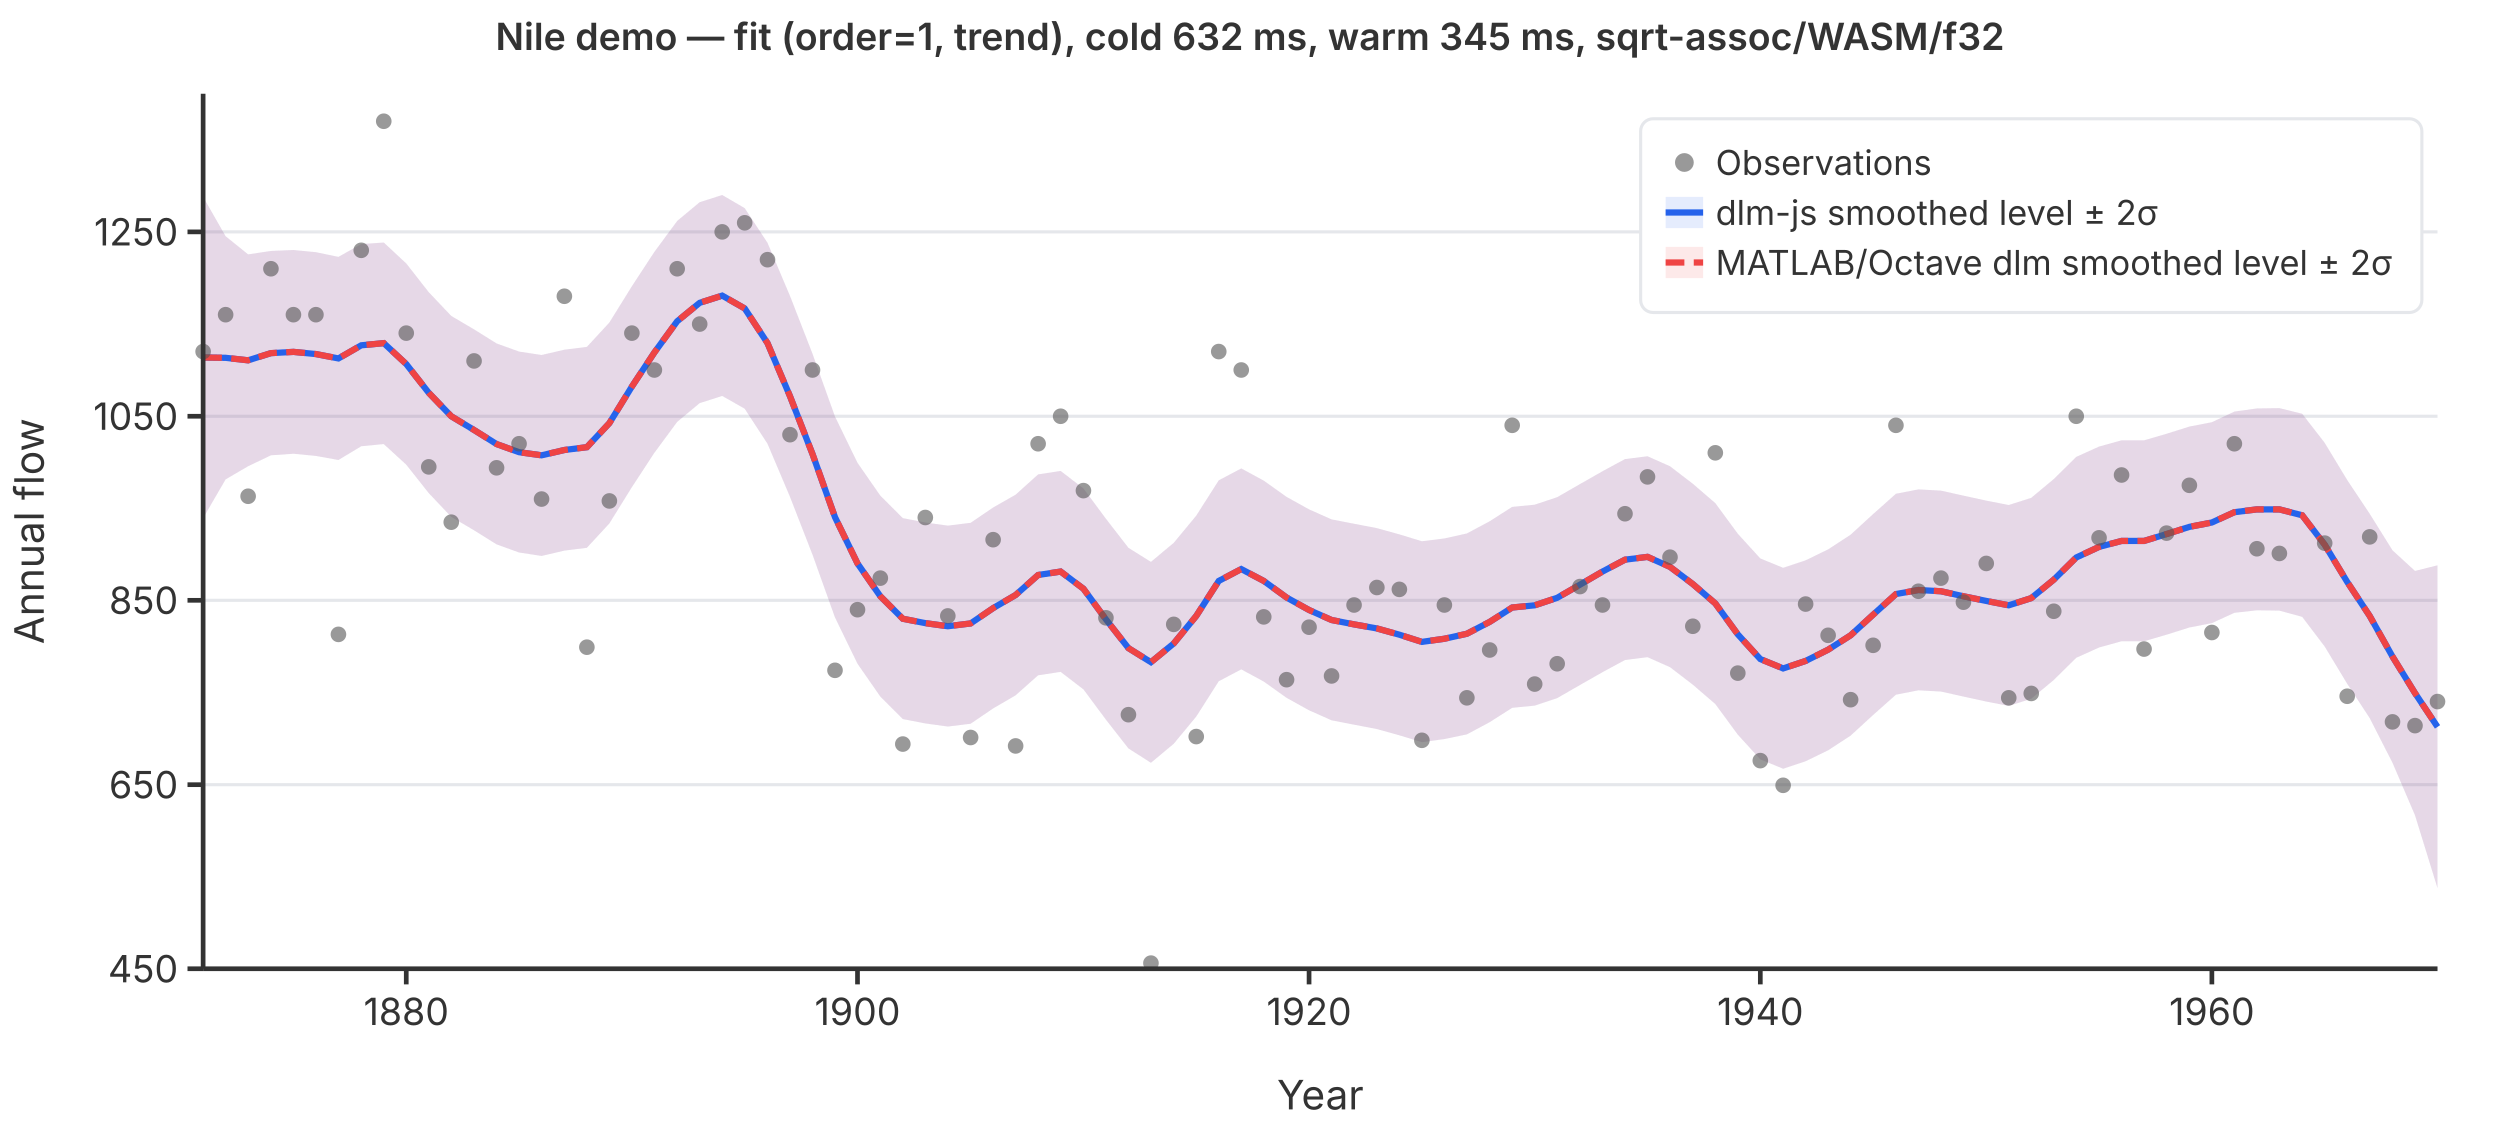
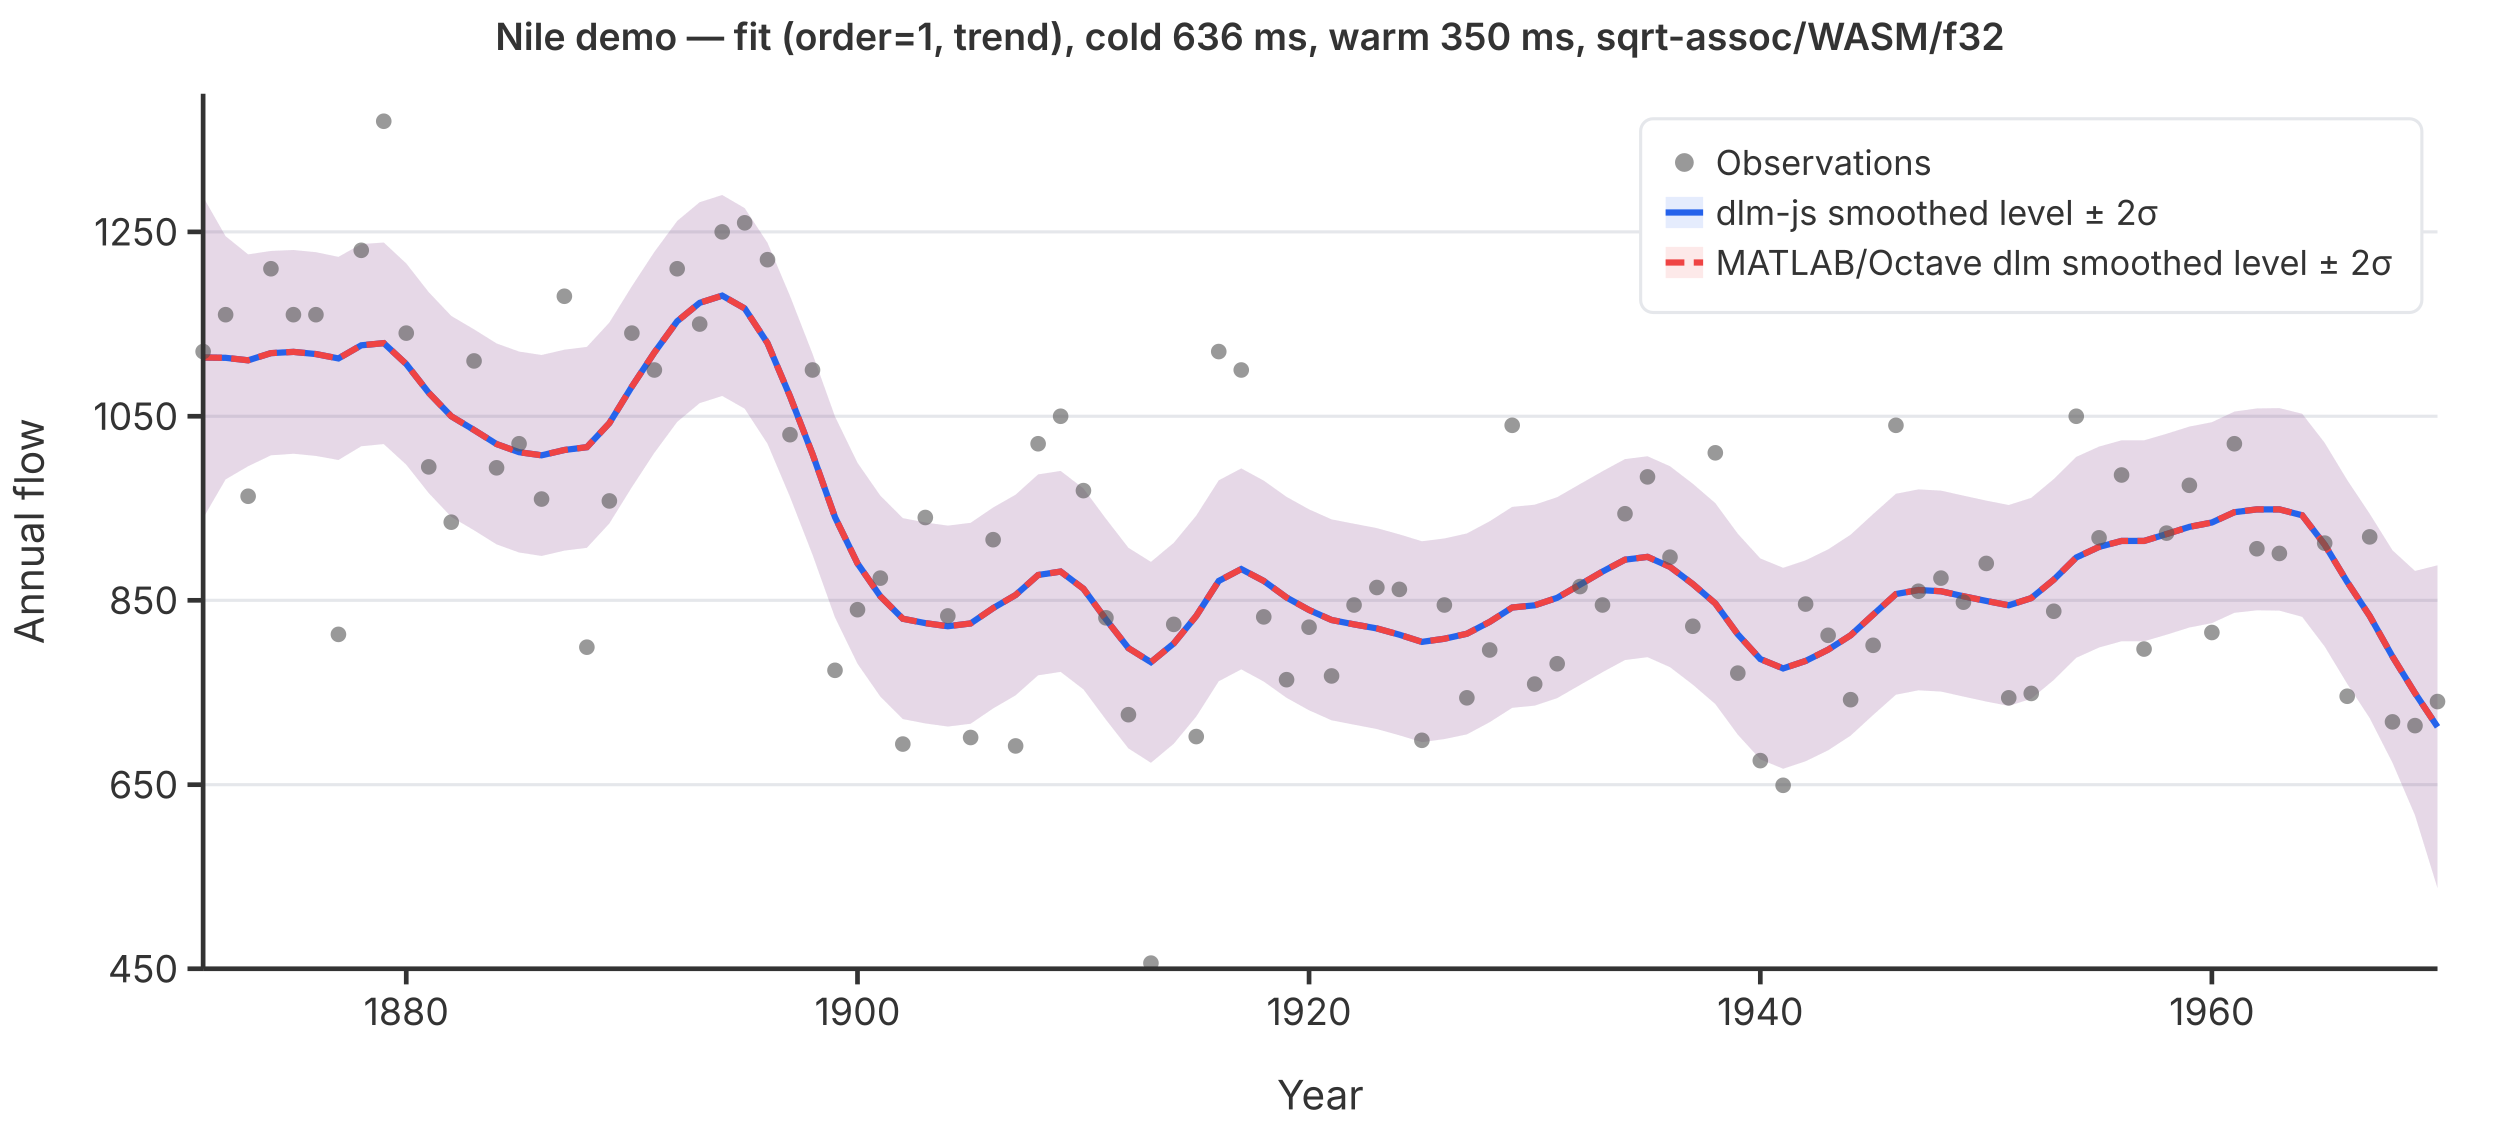
<svg xmlns="http://www.w3.org/2000/svg" viewBox="0 0 800 360" font-family="system-ui,-apple-system,sans-serif" font-size="12">
  <rect width="800" height="360" fill="white" />
  <line x1="65" y1="310.0" x2="780" y2="310.0" stroke="#e5e7eb" stroke-width="1" />
  <line x1="65" y1="251.1" x2="780" y2="251.1" stroke="#e5e7eb" stroke-width="1" />
  <line x1="65" y1="192.1" x2="780" y2="192.1" stroke="#e5e7eb" stroke-width="1" />
  <line x1="65" y1="133.2" x2="780" y2="133.2" stroke="#e5e7eb" stroke-width="1" />
  <line x1="65" y1="74.2" x2="780" y2="74.2" stroke="#e5e7eb" stroke-width="1" />
  <path d="M65.0,63.0L72.2,75.6L79.4,81.4L86.7,80.3L93.9,80.0L101.1,80.7L108.3,82.2L115.6,78.1L122.8,77.6L130.0,84.3L137.2,93.5L144.4,101.1L151.7,105.4L158.9,109.9L166.1,112.5L173.3,113.6L180.6,111.9L187.8,111.0L195.0,103.2L202.2,91.6L209.4,80.6L216.7,70.7L223.9,64.7L231.1,62.4L238.3,66.6L245.6,77.7L252.8,94.7L260.0,113.2L267.2,133.3L274.4,148.1L281.7,158.6L288.9,165.8L296.1,167.2L303.3,168.2L310.6,167.3L317.8,162.4L325.0,158.3L332.2,151.8L339.4,150.7L346.7,156.3L353.9,166.0L361.1,175.3L368.3,179.8L375.6,173.7L382.8,165.0L390.0,153.7L397.2,149.9L404.4,153.8L411.7,159.0L418.9,163.0L426.1,166.2L433.3,167.6L440.6,169.0L447.8,171.0L455.0,173.2L462.2,172.3L469.4,170.7L476.7,166.8L483.9,162.2L491.1,161.5L498.3,159.1L505.6,154.9L512.8,150.8L520.0,146.9L527.2,146.0L534.4,149.2L541.7,154.8L548.9,161.0L556.1,170.8L563.3,178.7L570.6,181.7L577.8,179.3L585.0,175.8L592.2,171.1L599.4,164.5L606.7,158.0L613.9,156.6L621.1,157.0L628.3,158.6L635.6,160.2L642.8,161.6L650.0,159.3L657.2,153.3L664.4,146.2L671.7,142.9L678.9,140.9L686.1,140.9L693.3,138.8L700.6,136.5L707.8,135.1L715.0,131.7L722.2,130.7L729.4,130.6L736.7,132.4L743.9,141.7L751.1,153.6L758.3,164.4L765.6,176.1L772.8,182.7L780.0,180.9L780.0,284.2L772.8,260.9L765.6,244.1L758.3,229.8L751.1,218.8L743.9,206.9L736.7,197.4L729.4,195.4L722.2,195.3L715.0,196.1L707.8,199.4L700.6,200.8L693.3,203.1L686.1,205.2L678.9,205.2L671.7,207.2L664.4,210.5L657.2,217.6L650.0,223.6L642.8,225.9L635.6,224.5L628.3,222.9L621.1,221.3L613.9,220.9L606.7,222.3L599.4,228.8L592.2,235.4L585.0,240.1L577.8,243.6L570.6,246.0L563.3,243.0L556.1,235.1L548.9,225.3L541.7,219.1L534.4,213.5L527.2,210.3L520.0,211.2L512.8,215.1L505.6,219.2L498.3,223.4L491.1,225.8L483.9,226.5L476.7,231.1L469.4,235.0L462.2,236.5L455.0,237.5L447.8,235.3L440.6,233.3L433.3,231.9L426.1,230.5L418.9,227.3L411.7,223.3L404.4,218.1L397.2,214.2L390.0,218.0L382.8,229.3L375.6,238.0L368.3,244.1L361.1,239.5L353.9,230.3L346.7,220.6L339.4,215.0L332.2,216.1L325.0,222.5L317.8,226.7L310.6,231.6L303.3,232.5L296.1,231.5L288.9,230.1L281.7,222.9L274.4,212.4L267.2,197.6L260.0,177.5L252.8,159.0L245.6,142.0L238.3,130.8L231.1,126.7L223.9,129.0L216.7,135.0L209.4,144.9L202.2,155.9L195.0,167.5L187.8,175.3L180.6,176.2L173.3,177.9L166.1,176.8L158.9,174.2L151.7,169.7L144.4,165.4L137.2,157.8L130.0,148.7L122.8,142.1L115.6,142.8L108.3,147.2L101.1,145.9L93.9,145.2L86.7,145.7L79.4,149.2L72.2,153.4L65.0,165.8Z" fill="rgba(37,99,235,0.12)" stroke="none" />
  <path d="M65.0,63.0L72.2,75.6L79.4,81.4L86.7,80.3L93.9,80.0L101.1,80.7L108.3,82.2L115.6,78.1L122.8,77.6L130.0,84.3L137.2,93.5L144.4,101.1L151.7,105.4L158.9,109.9L166.1,112.5L173.3,113.6L180.6,111.9L187.8,111.0L195.0,103.2L202.2,91.6L209.4,80.6L216.7,70.7L223.9,64.7L231.1,62.4L238.3,66.6L245.6,77.7L252.8,94.7L260.0,113.2L267.2,133.3L274.4,148.1L281.7,158.6L288.9,165.8L296.1,167.2L303.3,168.2L310.6,167.3L317.8,162.4L325.0,158.3L332.2,151.8L339.4,150.7L346.7,156.3L353.9,166.0L361.1,175.3L368.3,179.8L375.6,173.7L382.8,165.0L390.0,153.7L397.2,149.9L404.4,153.8L411.7,159.0L418.9,163.0L426.1,166.2L433.3,167.6L440.6,169.0L447.8,171.0L455.0,173.2L462.2,172.3L469.4,170.7L476.7,166.8L483.9,162.2L491.1,161.5L498.3,159.1L505.6,154.9L512.8,150.8L520.0,146.9L527.2,146.0L534.4,149.2L541.7,154.8L548.9,161.0L556.1,170.8L563.3,178.7L570.6,181.7L577.8,179.3L585.0,175.8L592.2,171.1L599.4,164.5L606.7,158.0L613.9,156.6L621.1,157.0L628.3,158.6L635.6,160.2L642.8,161.6L650.0,159.3L657.2,153.3L664.4,146.2L671.7,142.9L678.9,140.9L686.1,140.9L693.3,138.8L700.6,136.5L707.8,135.1L715.0,131.7L722.2,130.7L729.4,130.6L736.7,132.4L743.9,141.7L751.1,153.6L758.3,164.4L765.6,176.1L772.8,182.7L780.0,180.9L780.0,284.2L772.8,260.9L765.6,244.1L758.3,229.8L751.1,218.8L743.9,206.9L736.7,197.4L729.4,195.4L722.2,195.3L715.0,196.1L707.8,199.4L700.6,200.8L693.3,203.1L686.1,205.2L678.9,205.2L671.7,207.2L664.4,210.5L657.2,217.6L650.0,223.6L642.8,225.9L635.6,224.5L628.3,222.9L621.1,221.3L613.9,220.9L606.7,222.3L599.4,228.8L592.2,235.4L585.0,240.1L577.8,243.6L570.6,246.0L563.3,243.0L556.1,235.1L548.9,225.3L541.7,219.1L534.4,213.5L527.2,210.3L520.0,211.2L512.8,215.1L505.6,219.2L498.3,223.4L491.1,225.8L483.9,226.5L476.7,231.1L469.4,235.0L462.2,236.5L455.0,237.5L447.8,235.3L440.6,233.3L433.3,231.9L426.1,230.5L418.9,227.3L411.7,223.3L404.4,218.1L397.2,214.2L390.0,218.0L382.8,229.3L375.6,238.0L368.3,244.1L361.1,239.5L353.9,230.3L346.7,220.6L339.4,215.0L332.2,216.1L325.0,222.5L317.8,226.7L310.6,231.6L303.3,232.5L296.1,231.5L288.9,230.1L281.7,222.9L274.4,212.4L267.2,197.6L260.0,177.5L252.8,159.0L245.6,142.0L238.3,130.8L231.1,126.7L223.9,129.0L216.7,135.0L209.4,144.9L202.2,155.9L195.0,167.5L187.8,175.3L180.6,176.2L173.3,177.9L166.1,176.8L158.9,174.2L151.7,169.7L144.4,165.4L137.2,157.8L130.0,148.7L122.8,142.1L115.6,142.8L108.3,147.2L101.1,145.9L93.9,145.2L86.7,145.7L79.4,149.2L72.2,153.4L65.0,165.8Z" fill="rgba(239,68,68,0.12)" stroke="none" />
  <polyline points="65.0,114.4 72.2,114.5 79.4,115.3 86.7,113.0 93.9,112.6 101.1,113.3 108.3,114.7 115.6,110.5 122.8,109.8 130.0,116.5 137.2,125.7 144.4,133.2 151.7,137.6 158.9,142.1 166.1,144.7 173.3,145.7 180.6,144.0 187.8,143.1 195.0,135.4 202.2,123.7 209.4,112.8 216.7,102.8 223.9,96.9 231.1,94.6 238.3,98.7 245.6,109.8 252.8,126.8 260.0,145.3 267.2,165.5 274.4,180.3 281.7,190.8 288.9,198.0 296.1,199.4 303.3,200.4 310.6,199.5 317.8,194.6 325.0,190.4 332.2,184.0 339.4,182.9 346.7,188.4 353.9,198.2 361.1,207.4 368.3,211.9 375.6,205.9 382.8,197.1 390.0,185.9 397.2,182.1 404.4,185.9 411.7,191.2 418.9,195.2 426.1,198.4 433.3,199.8 440.6,201.1 447.8,203.1 455.0,205.4 462.2,204.4 469.4,202.8 476.7,199.0 483.9,194.4 491.1,193.7 498.3,191.3 505.6,187.1 512.8,182.9 520.0,179.1 527.2,178.2 534.4,181.4 541.7,186.9 548.9,193.1 556.1,203.0 563.3,210.9 570.6,213.9 577.8,211.5 585.0,207.9 592.2,203.3 599.4,196.7 606.7,190.1 613.9,188.8 621.1,189.2 628.3,190.8 635.6,192.3 642.8,193.7 650.0,191.4 657.2,185.5 664.4,178.4 671.7,175.0 678.9,173.1 686.1,173.1 693.3,170.9 700.6,168.6 707.8,167.2 715.0,163.9 722.2,163.0 729.4,163.0 736.7,164.9 743.9,174.3 751.1,186.2 758.3,197.1 765.6,210.1 772.8,221.8 780.0,232.6" fill="none" stroke="#2563eb" stroke-width="2" />
  <polyline points="65.0,114.4 72.2,114.5 79.4,115.3 86.7,113.0 93.9,112.6 101.1,113.3 108.3,114.7 115.6,110.5 122.8,109.8 130.0,116.5 137.2,125.7 144.4,133.2 151.7,137.6 158.9,142.1 166.1,144.7 173.3,145.7 180.6,144.0 187.8,143.1 195.0,135.4 202.2,123.7 209.4,112.8 216.7,102.8 223.9,96.9 231.1,94.6 238.3,98.7 245.6,109.8 252.8,126.8 260.0,145.3 267.2,165.5 274.4,180.3 281.7,190.8 288.9,198.0 296.1,199.4 303.3,200.4 310.6,199.5 317.8,194.6 325.0,190.4 332.2,184.0 339.4,182.9 346.7,188.4 353.9,198.2 361.1,207.4 368.3,211.9 375.6,205.9 382.8,197.1 390.0,185.9 397.2,182.1 404.4,185.9 411.7,191.2 418.9,195.2 426.1,198.4 433.3,199.8 440.6,201.1 447.8,203.1 455.0,205.4 462.2,204.4 469.4,202.8 476.7,199.0 483.9,194.4 491.1,193.7 498.3,191.3 505.6,187.1 512.8,182.9 520.0,179.1 527.2,178.2 534.4,181.4 541.7,186.9 548.9,193.1 556.1,203.0 563.3,210.9 570.6,213.9 577.8,211.5 585.0,207.9 592.2,203.3 599.4,196.7 606.7,190.1 613.9,188.8 621.1,189.2 628.3,190.8 635.6,192.3 642.8,193.7 650.0,191.4 657.2,185.5 664.4,178.4 671.7,175.0 678.9,173.1 686.1,173.1 693.3,170.9 700.6,168.6 707.8,167.2 715.0,163.9 722.2,163.0 729.4,163.0 736.7,164.9 743.9,174.3 751.1,186.2 758.3,197.1 765.6,210.1 772.8,221.8 780.0,232.6" fill="none" stroke="#ef4444" stroke-width="2" stroke-dasharray="6,3" />
  <circle cx="65.0" cy="112.5" r="2.5" fill="#555" opacity="0.6" />
  <circle cx="72.2" cy="100.7" r="2.5" fill="#555" opacity="0.6" />
  <circle cx="79.4" cy="158.8" r="2.5" fill="#555" opacity="0.6" />
  <circle cx="86.7" cy="86.0" r="2.5" fill="#555" opacity="0.6" />
  <circle cx="93.9" cy="100.7" r="2.5" fill="#555" opacity="0.6" />
  <circle cx="101.1" cy="100.7" r="2.5" fill="#555" opacity="0.6" />
  <circle cx="108.3" cy="203.0" r="2.5" fill="#555" opacity="0.6" />
  <circle cx="115.6" cy="80.1" r="2.5" fill="#555" opacity="0.6" />
  <circle cx="122.8" cy="38.8" r="2.5" fill="#555" opacity="0.6" />
  <circle cx="130.0" cy="106.6" r="2.5" fill="#555" opacity="0.6" />
  <circle cx="137.2" cy="149.4" r="2.5" fill="#555" opacity="0.6" />
  <circle cx="144.4" cy="167.1" r="2.5" fill="#555" opacity="0.6" />
  <circle cx="151.7" cy="115.5" r="2.5" fill="#555" opacity="0.6" />
  <circle cx="158.9" cy="149.7" r="2.5" fill="#555" opacity="0.6" />
  <circle cx="166.1" cy="142.0" r="2.5" fill="#555" opacity="0.6" />
  <circle cx="173.3" cy="159.7" r="2.5" fill="#555" opacity="0.6" />
  <circle cx="180.6" cy="94.8" r="2.5" fill="#555" opacity="0.6" />
  <circle cx="187.8" cy="207.1" r="2.5" fill="#555" opacity="0.6" />
  <circle cx="195.0" cy="160.3" r="2.5" fill="#555" opacity="0.6" />
  <circle cx="202.2" cy="106.6" r="2.5" fill="#555" opacity="0.6" />
  <circle cx="209.4" cy="118.4" r="2.5" fill="#555" opacity="0.6" />
  <circle cx="216.7" cy="86.0" r="2.5" fill="#555" opacity="0.6" />
  <circle cx="223.9" cy="103.7" r="2.5" fill="#555" opacity="0.6" />
  <circle cx="231.1" cy="74.2" r="2.5" fill="#555" opacity="0.6" />
  <circle cx="238.3" cy="71.3" r="2.5" fill="#555" opacity="0.6" />
  <circle cx="245.6" cy="83.1" r="2.5" fill="#555" opacity="0.6" />
  <circle cx="252.8" cy="139.1" r="2.5" fill="#555" opacity="0.6" />
  <circle cx="260.0" cy="118.4" r="2.5" fill="#555" opacity="0.6" />
  <circle cx="267.2" cy="214.5" r="2.5" fill="#555" opacity="0.6" />
  <circle cx="274.4" cy="195.1" r="2.5" fill="#555" opacity="0.6" />
  <circle cx="281.7" cy="185.0" r="2.5" fill="#555" opacity="0.6" />
  <circle cx="288.9" cy="238.1" r="2.5" fill="#555" opacity="0.6" />
  <circle cx="296.1" cy="165.6" r="2.5" fill="#555" opacity="0.6" />
  <circle cx="303.3" cy="197.1" r="2.5" fill="#555" opacity="0.6" />
  <circle cx="310.6" cy="236.0" r="2.5" fill="#555" opacity="0.6" />
  <circle cx="317.8" cy="172.7" r="2.5" fill="#555" opacity="0.6" />
  <circle cx="325.0" cy="238.7" r="2.5" fill="#555" opacity="0.6" />
  <circle cx="332.2" cy="142.0" r="2.5" fill="#555" opacity="0.6" />
  <circle cx="339.4" cy="133.2" r="2.5" fill="#555" opacity="0.6" />
  <circle cx="346.7" cy="157.0" r="2.5" fill="#555" opacity="0.6" />
  <circle cx="353.9" cy="197.7" r="2.5" fill="#555" opacity="0.6" />
  <circle cx="361.1" cy="228.7" r="2.5" fill="#555" opacity="0.6" />
  <circle cx="368.3" cy="308.2" r="2.5" fill="#555" opacity="0.6" />
  <circle cx="375.6" cy="199.8" r="2.5" fill="#555" opacity="0.6" />
  <circle cx="382.8" cy="235.7" r="2.5" fill="#555" opacity="0.6" />
  <circle cx="390.0" cy="112.5" r="2.5" fill="#555" opacity="0.6" />
  <circle cx="397.2" cy="118.4" r="2.5" fill="#555" opacity="0.6" />
  <circle cx="404.4" cy="197.4" r="2.5" fill="#555" opacity="0.6" />
  <circle cx="411.7" cy="217.5" r="2.5" fill="#555" opacity="0.6" />
  <circle cx="418.9" cy="200.7" r="2.5" fill="#555" opacity="0.6" />
  <circle cx="426.1" cy="216.3" r="2.5" fill="#555" opacity="0.6" />
  <circle cx="433.3" cy="193.6" r="2.5" fill="#555" opacity="0.6" />
  <circle cx="440.6" cy="188.0" r="2.5" fill="#555" opacity="0.6" />
  <circle cx="447.8" cy="188.6" r="2.5" fill="#555" opacity="0.6" />
  <circle cx="455.0" cy="236.9" r="2.5" fill="#555" opacity="0.6" />
  <circle cx="462.2" cy="193.6" r="2.5" fill="#555" opacity="0.6" />
  <circle cx="469.4" cy="223.3" r="2.5" fill="#555" opacity="0.6" />
  <circle cx="476.7" cy="208.0" r="2.5" fill="#555" opacity="0.6" />
  <circle cx="483.9" cy="136.1" r="2.5" fill="#555" opacity="0.6" />
  <circle cx="491.1" cy="218.9" r="2.5" fill="#555" opacity="0.6" />
  <circle cx="498.3" cy="212.4" r="2.5" fill="#555" opacity="0.6" />
  <circle cx="505.6" cy="187.7" r="2.5" fill="#555" opacity="0.6" />
  <circle cx="512.8" cy="193.6" r="2.5" fill="#555" opacity="0.6" />
  <circle cx="520.0" cy="164.4" r="2.5" fill="#555" opacity="0.6" />
  <circle cx="527.2" cy="152.6" r="2.5" fill="#555" opacity="0.6" />
  <circle cx="534.4" cy="178.3" r="2.5" fill="#555" opacity="0.6" />
  <circle cx="541.7" cy="200.4" r="2.5" fill="#555" opacity="0.6" />
  <circle cx="548.9" cy="144.9" r="2.5" fill="#555" opacity="0.6" />
  <circle cx="556.1" cy="215.4" r="2.5" fill="#555" opacity="0.6" />
  <circle cx="563.3" cy="243.4" r="2.5" fill="#555" opacity="0.6" />
  <circle cx="570.6" cy="251.3" r="2.5" fill="#555" opacity="0.6" />
  <circle cx="577.8" cy="193.3" r="2.5" fill="#555" opacity="0.6" />
  <circle cx="585.0" cy="203.3" r="2.5" fill="#555" opacity="0.6" />
  <circle cx="592.2" cy="223.9" r="2.5" fill="#555" opacity="0.6" />
  <circle cx="599.4" cy="206.5" r="2.5" fill="#555" opacity="0.6" />
  <circle cx="606.7" cy="136.1" r="2.5" fill="#555" opacity="0.6" />
  <circle cx="613.9" cy="189.2" r="2.5" fill="#555" opacity="0.6" />
  <circle cx="621.1" cy="185.0" r="2.5" fill="#555" opacity="0.6" />
  <circle cx="628.3" cy="192.7" r="2.5" fill="#555" opacity="0.6" />
  <circle cx="635.6" cy="180.3" r="2.5" fill="#555" opacity="0.6" />
  <circle cx="642.8" cy="223.3" r="2.5" fill="#555" opacity="0.6" />
  <circle cx="650.0" cy="221.9" r="2.5" fill="#555" opacity="0.6" />
  <circle cx="657.2" cy="195.6" r="2.5" fill="#555" opacity="0.6" />
  <circle cx="664.4" cy="133.2" r="2.5" fill="#555" opacity="0.6" />
  <circle cx="671.7" cy="172.1" r="2.5" fill="#555" opacity="0.6" />
  <circle cx="678.9" cy="152.0" r="2.5" fill="#555" opacity="0.6" />
  <circle cx="686.1" cy="207.7" r="2.5" fill="#555" opacity="0.6" />
  <circle cx="693.3" cy="170.6" r="2.5" fill="#555" opacity="0.6" />
  <circle cx="700.6" cy="155.3" r="2.5" fill="#555" opacity="0.6" />
  <circle cx="707.8" cy="202.4" r="2.5" fill="#555" opacity="0.6" />
  <circle cx="715.0" cy="142.0" r="2.5" fill="#555" opacity="0.6" />
  <circle cx="722.2" cy="175.6" r="2.5" fill="#555" opacity="0.6" />
  <circle cx="729.4" cy="177.1" r="2.5" fill="#555" opacity="0.6" />
  <circle cx="736.7" cy="97.8" r="2.5" fill="#555" opacity="0.6" />
  <circle cx="743.9" cy="173.8" r="2.5" fill="#555" opacity="0.6" />
  <circle cx="751.1" cy="222.8" r="2.5" fill="#555" opacity="0.6" />
  <circle cx="758.3" cy="171.8" r="2.5" fill="#555" opacity="0.6" />
  <circle cx="765.6" cy="231.0" r="2.5" fill="#555" opacity="0.6" />
  <circle cx="772.8" cy="232.2" r="2.5" fill="#555" opacity="0.6" />
  <circle cx="780.0" cy="224.5" r="2.5" fill="#555" opacity="0.6" />
  <line x1="65" y1="30" x2="65" y2="310" stroke="#333" stroke-width="1.5" />
  <line x1="65" y1="310" x2="780" y2="310" stroke="#333" stroke-width="1.5" />
  <line x1="60" y1="310.0" x2="65" y2="310.0" stroke="#333" stroke-width="1.5" />
  <text x="57" y="310.0" text-anchor="end" dominant-baseline="middle" fill="#333">450</text>
  <line x1="60" y1="251.1" x2="65" y2="251.1" stroke="#333" stroke-width="1.5" />
  <text x="57" y="251.1" text-anchor="end" dominant-baseline="middle" fill="#333">650</text>
  <line x1="60" y1="192.1" x2="65" y2="192.1" stroke="#333" stroke-width="1.5" />
  <text x="57" y="192.1" text-anchor="end" dominant-baseline="middle" fill="#333">850</text>
  <line x1="60" y1="133.2" x2="65" y2="133.2" stroke="#333" stroke-width="1.5" />
  <text x="57" y="133.2" text-anchor="end" dominant-baseline="middle" fill="#333">1050</text>
  <line x1="60" y1="74.2" x2="65" y2="74.2" stroke="#333" stroke-width="1.5" />
  <text x="57" y="74.2" text-anchor="end" dominant-baseline="middle" fill="#333">1250</text>
  <line x1="130.0" y1="310" x2="130.0" y2="315" stroke="#333" stroke-width="1.5" />
  <text x="130.0" y="328" text-anchor="middle" fill="#333">1880</text>
  <line x1="274.4" y1="310" x2="274.4" y2="315" stroke="#333" stroke-width="1.5" />
  <text x="274.4" y="328" text-anchor="middle" fill="#333">1900</text>
  <line x1="418.9" y1="310" x2="418.9" y2="315" stroke="#333" stroke-width="1.5" />
  <text x="418.9" y="328" text-anchor="middle" fill="#333">1920</text>
  <line x1="563.3" y1="310" x2="563.3" y2="315" stroke="#333" stroke-width="1.5" />
  <text x="563.3" y="328" text-anchor="middle" fill="#333">1940</text>
  <line x1="707.8" y1="310" x2="707.8" y2="315" stroke="#333" stroke-width="1.5" />
  <text x="707.8" y="328" text-anchor="middle" fill="#333">1960</text>
  <text x="422.5" y="355" text-anchor="middle" fill="#333" font-size="13">Year</text>
  <text x="14" y="170" text-anchor="middle" fill="#333" font-size="13" transform="rotate(-90,14,170)">Annual flow</text>
-   <text x="400" y="16" text-anchor="middle" fill="#333" font-size="12" font-weight="600">Nile demo — fit (order=1, trend), cold 632 ms, warm 345 ms, sqrt-assoc/WASM/f32</text>
+   <text x="400" y="16" text-anchor="middle" fill="#333" font-size="12" font-weight="600">Nile demo — fit (order=1, trend), cold 636 ms, warm 350 ms, sqrt-assoc/WASM/f32</text>
  <rect x="525" y="38" width="250" height="62" rx="4" fill="white" stroke="#e5e7eb" stroke-width="1" />
  <circle cx="539" cy="52" r="3" fill="#555" opacity="0.6" />
  <text x="549" y="52" dominant-baseline="middle" fill="#333" font-size="11">Observations</text>
  <line x1="533" y1="68" x2="545" y2="68" stroke="#2563eb" stroke-width="2" />
  <rect x="533" y="63" width="12" height="10" fill="rgba(37,99,235,0.12)" stroke="none" />
  <text x="549" y="68" dominant-baseline="middle" fill="#333" font-size="11">dlm-js smoothed level ± 2σ</text>
  <line x1="533" y1="84" x2="545" y2="84" stroke="#ef4444" stroke-width="2" stroke-dasharray="6,3" />
  <rect x="533" y="79" width="12" height="10" fill="rgba(239,68,68,0.12)" stroke="none" />
  <text x="549" y="84" dominant-baseline="middle" fill="#333" font-size="11">MATLAB/Octave dlm smoothed level ± 2σ</text>
</svg>
